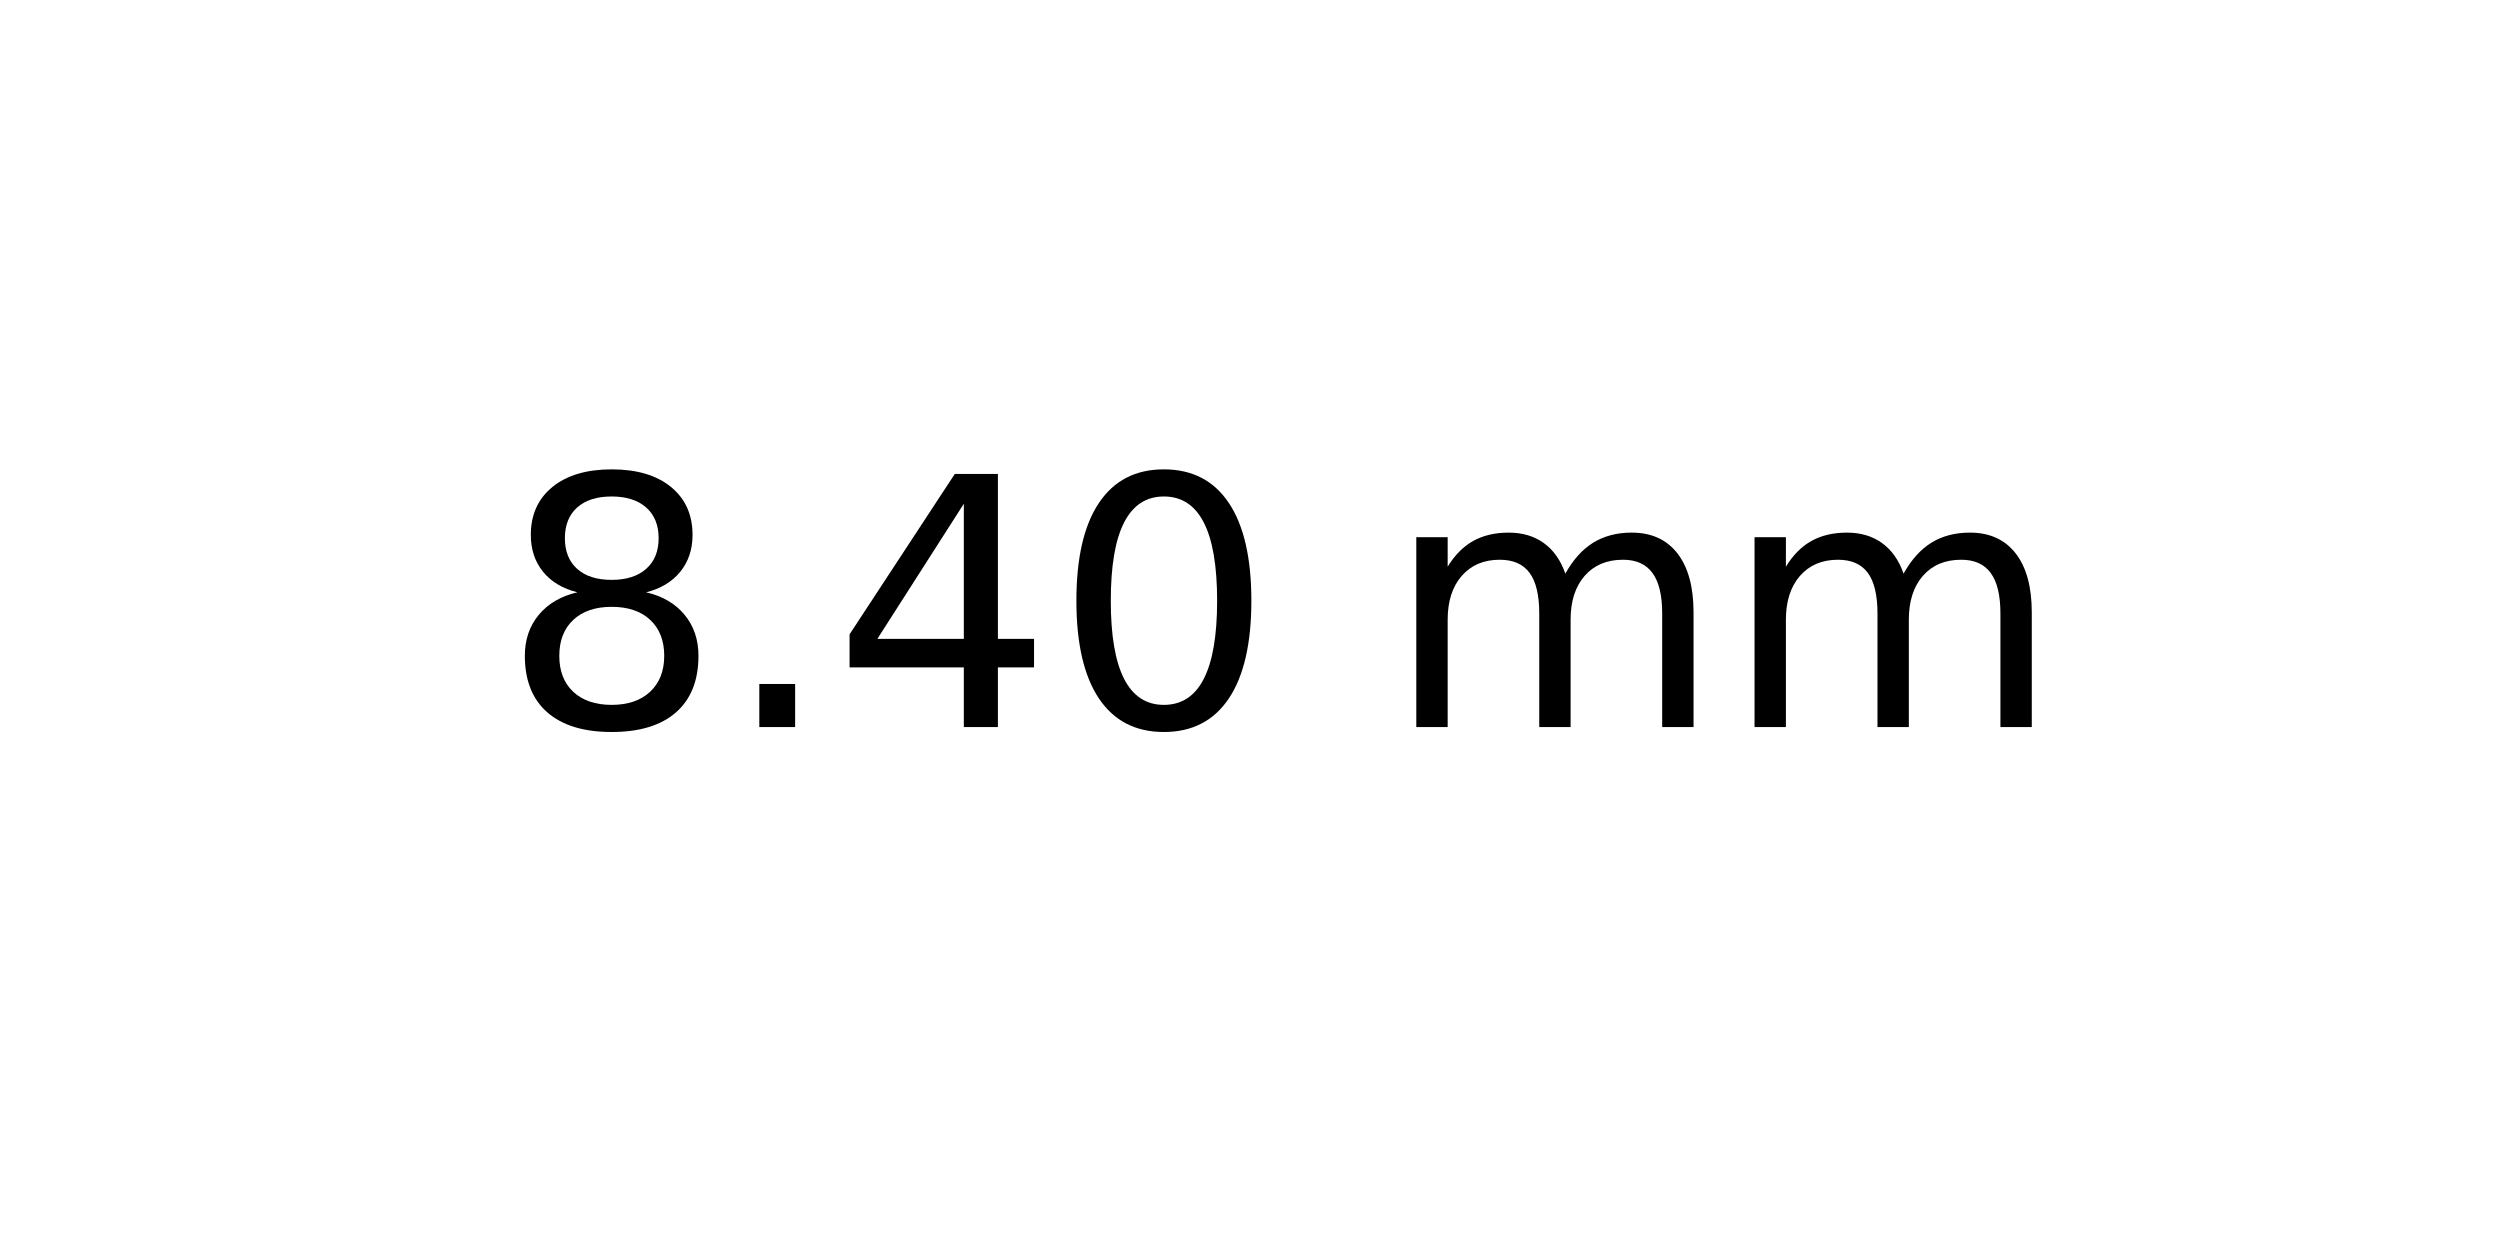
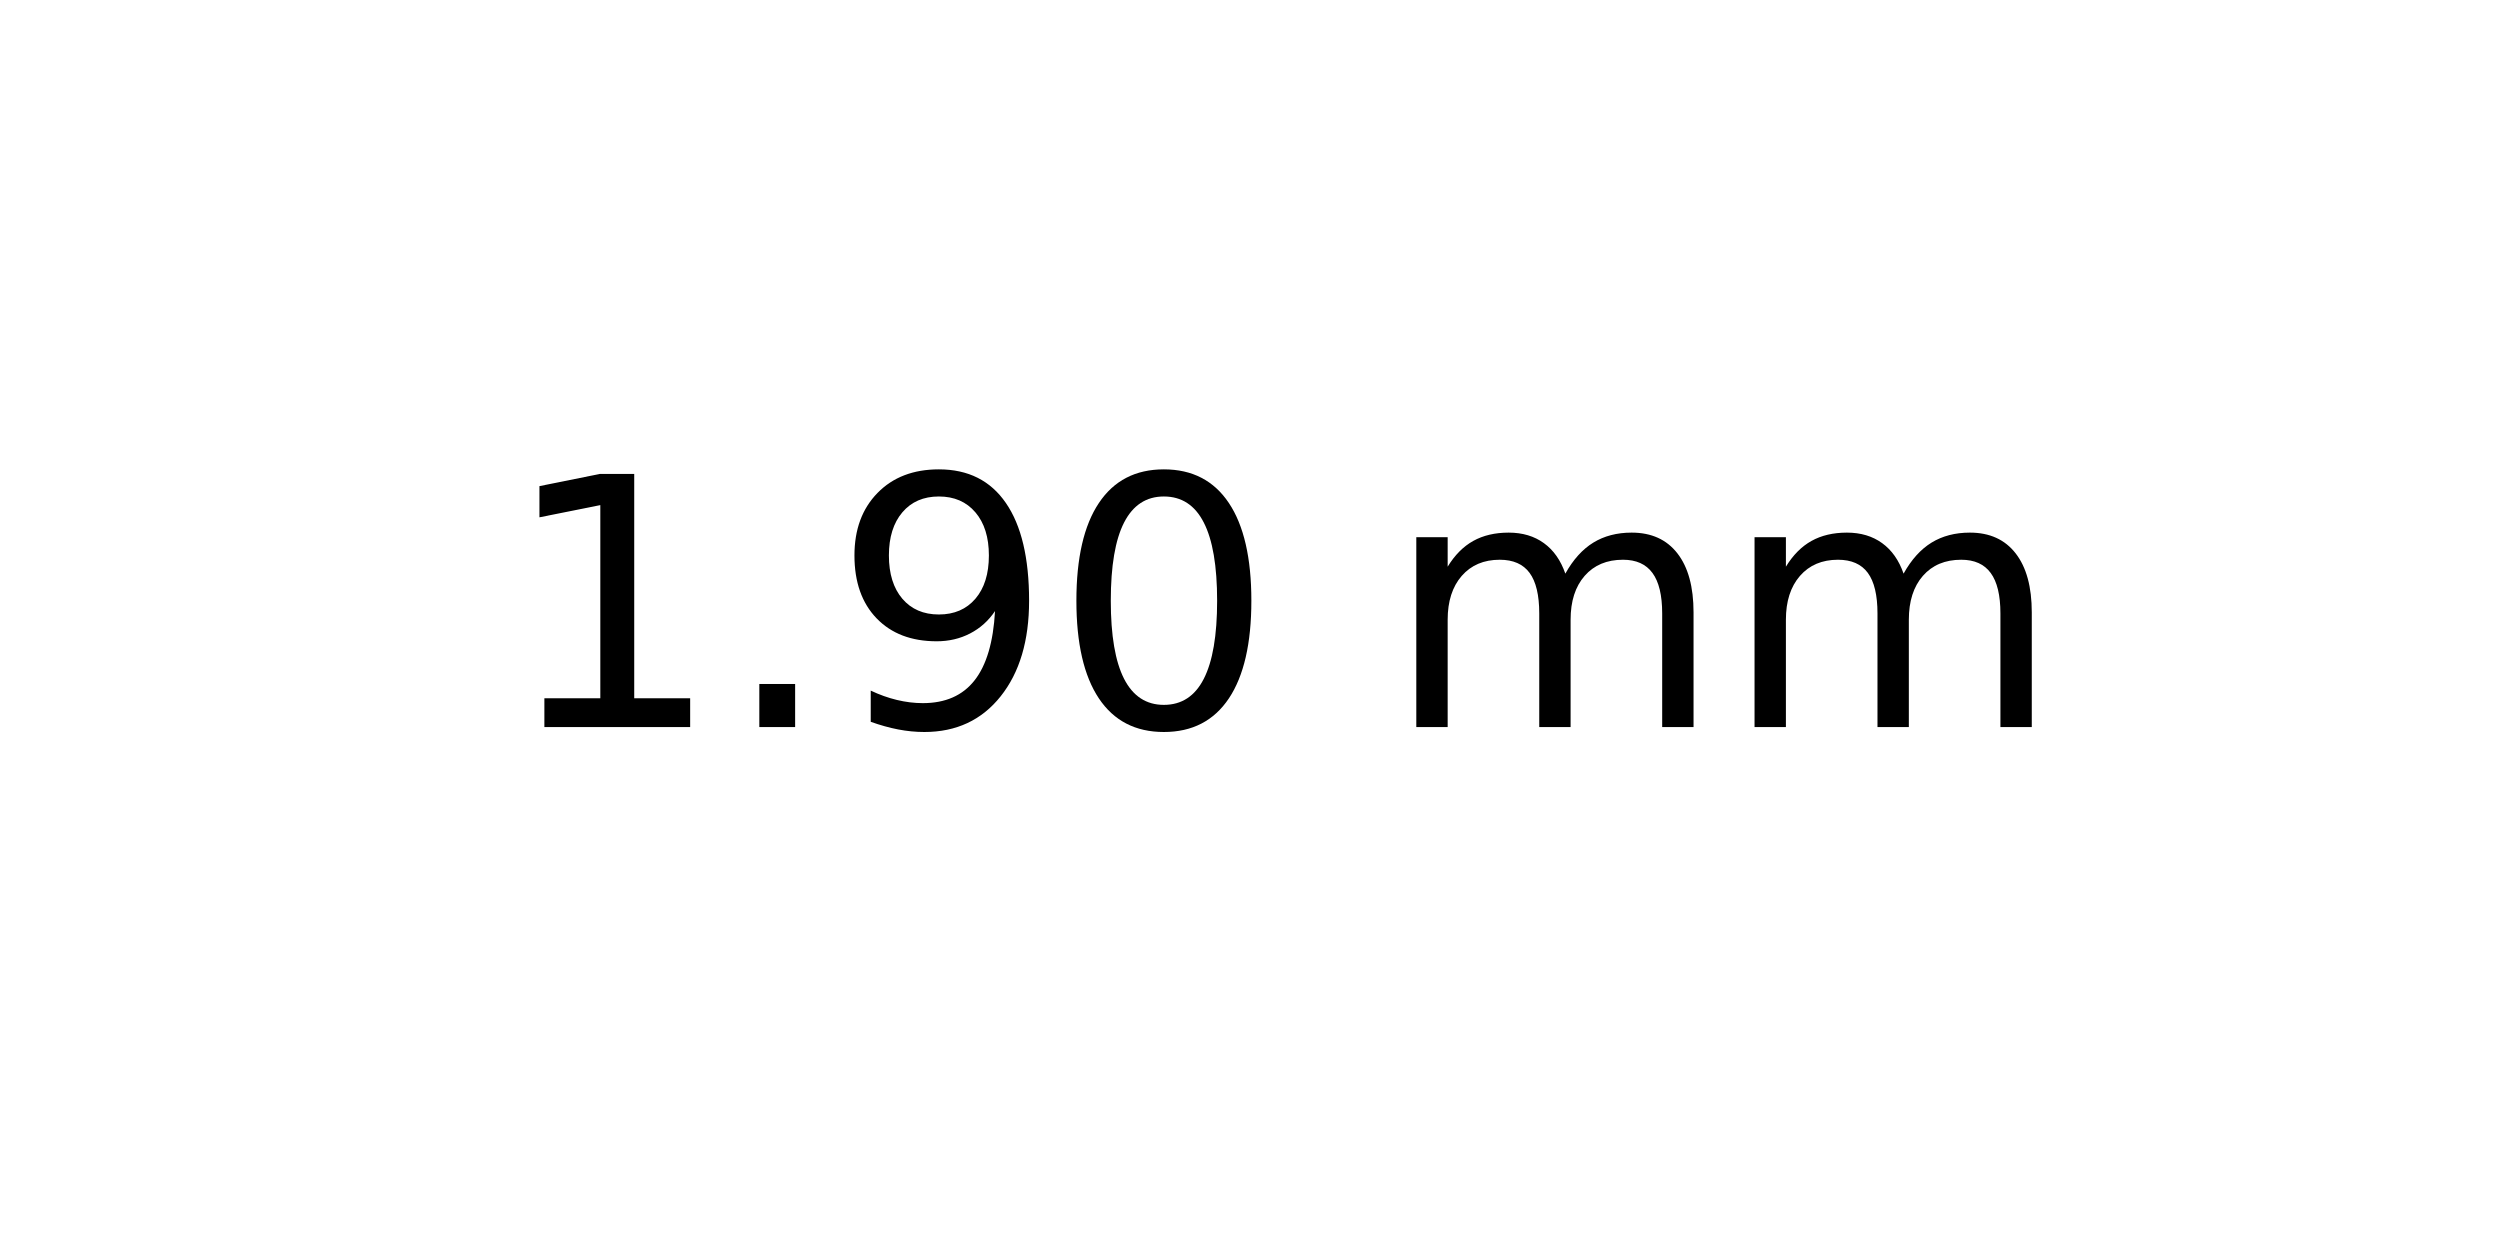
<svg xmlns="http://www.w3.org/2000/svg" xmlns:xlink="http://www.w3.org/1999/xlink" width="72pt" height="36pt" viewBox="0 0 72 36" version="1.1">
  <defs>
    <style type="text/css">*{stroke-linejoin: round; stroke-linecap: butt}</style>
  </defs>
  <g id="figure_1">
    <g id="axes_1">
      <g id="text_1">
        <g transform="translate(14.4375 20.93937) scale(0.1 -0.1)">
          <defs>
-             <path id="DejaVuSans-38" d="M 2034 2216  Q 1584 2216 1326 1975  Q 1069 1734 1069 1313  Q 1069 891 1326 650  Q 1584 409 2034 409  Q 2484 409 2743 651  Q 3003 894 3003 1313  Q 3003 1734 2745 1975  Q 2488 2216 2034 2216  z M 1403 2484  Q 997 2584 770 2862  Q 544 3141 544 3541  Q 544 4100 942 4425  Q 1341 4750 2034 4750  Q 2731 4750 3128 4425  Q 3525 4100 3525 3541  Q 3525 3141 3298 2862  Q 3072 2584 2669 2484  Q 3125 2378 3379 2068  Q 3634 1759 3634 1313  Q 3634 634 3220 271  Q 2806 -91 2034 -91  Q 1263 -91 848 271  Q 434 634 434 1313  Q 434 1759 690 2068  Q 947 2378 1403 2484  z M 1172 3481  Q 1172 3119 1398 2916  Q 1625 2713 2034 2713  Q 2441 2713 2670 2916  Q 2900 3119 2900 3481  Q 2900 3844 2670 4047  Q 2441 4250 2034 4250  Q 1625 4250 1398 4047  Q 1172 3844 1172 3481  z " transform="scale(0.015625)" />
+             <path id="DejaVuSans-31" d="M 794 531  L 1825 531  L 1825 4091  L 703 3866  L 703 4441  L 1819 4666  L 2450 4666  L 2450 531  L 3481 531  L 3481 0  L 794 0  L 794 531  z " transform="scale(0.015625)" />
            <path id="DejaVuSans-2e" d="M 684 794  L 1344 794  L 1344 0  L 684 0  L 684 794  z " transform="scale(0.015625)" />
-             <path id="DejaVuSans-34" d="M 2419 4116  L 825 1625  L 2419 1625  L 2419 4116  z M 2253 4666  L 3047 4666  L 3047 1625  L 3713 1625  L 3713 1100  L 3047 1100  L 3047 0  L 2419 0  L 2419 1100  L 313 1100  L 313 1709  L 2253 4666  z " transform="scale(0.015625)" />
+             <path id="DejaVuSans-39" d="M 703 97  L 703 672  Q 941 559 1184 500  Q 1428 441 1663 441  Q 2288 441 2617 861  Q 2947 1281 2994 2138  Q 2813 1869 2534 1725  Q 2256 1581 1919 1581  Q 1219 1581 811 2004  Q 403 2428 403 3163  Q 403 3881 828 4315  Q 1253 4750 1959 4750  Q 2769 4750 3195 4129  Q 3622 3509 3622 2328  Q 3622 1225 3098 567  Q 2575 -91 1691 -91  Q 1453 -91 1209 -44  Q 966 3 703 97  z M 1959 2075  Q 2384 2075 2632 2365  Q 2881 2656 2881 3163  Q 2881 3666 2632 3958  Q 2384 4250 1959 4250  Q 1534 4250 1286 3958  Q 1038 3666 1038 3163  Q 1038 2656 1286 2365  Q 1534 2075 1959 2075  z " transform="scale(0.015625)" />
            <path id="DejaVuSans-30" d="M 2034 4250  Q 1547 4250 1301 3770  Q 1056 3291 1056 2328  Q 1056 1369 1301 889  Q 1547 409 2034 409  Q 2525 409 2770 889  Q 3016 1369 3016 2328  Q 3016 3291 2770 3770  Q 2525 4250 2034 4250  z M 2034 4750  Q 2819 4750 3233 4129  Q 3647 3509 3647 2328  Q 3647 1150 3233 529  Q 2819 -91 2034 -91  Q 1250 -91 836 529  Q 422 1150 422 2328  Q 422 3509 836 4129  Q 1250 4750 2034 4750  z " transform="scale(0.015625)" />
            <path id="DejaVuSans-20" transform="scale(0.015625)" />
            <path id="DejaVuSans-6d" d="M 3328 2828  Q 3544 3216 3844 3400  Q 4144 3584 4550 3584  Q 5097 3584 5394 3201  Q 5691 2819 5691 2113  L 5691 0  L 5113 0  L 5113 2094  Q 5113 2597 4934 2840  Q 4756 3084 4391 3084  Q 3944 3084 3684 2787  Q 3425 2491 3425 1978  L 3425 0  L 2847 0  L 2847 2094  Q 2847 2600 2669 2842  Q 2491 3084 2119 3084  Q 1678 3084 1418 2786  Q 1159 2488 1159 1978  L 1159 0  L 581 0  L 581 3500  L 1159 3500  L 1159 2956  Q 1356 3278 1631 3431  Q 1906 3584 2284 3584  Q 2666 3584 2933 3390  Q 3200 3197 3328 2828  z " transform="scale(0.015625)" />
          </defs>
-           <use xlink:href="#DejaVuSans-38" />
+           <use xlink:href="#DejaVuSans-31" />
          <use xlink:href="#DejaVuSans-2e" x="63.623" />
-           <use xlink:href="#DejaVuSans-34" x="95.41" />
+           <use xlink:href="#DejaVuSans-39" x="95.41" />
          <use xlink:href="#DejaVuSans-30" x="159.033" />
          <use xlink:href="#DejaVuSans-20" x="222.656" />
          <use xlink:href="#DejaVuSans-6d" x="254.443" />
          <use xlink:href="#DejaVuSans-6d" x="351.855" />
        </g>
      </g>
    </g>
  </g>
</svg>
